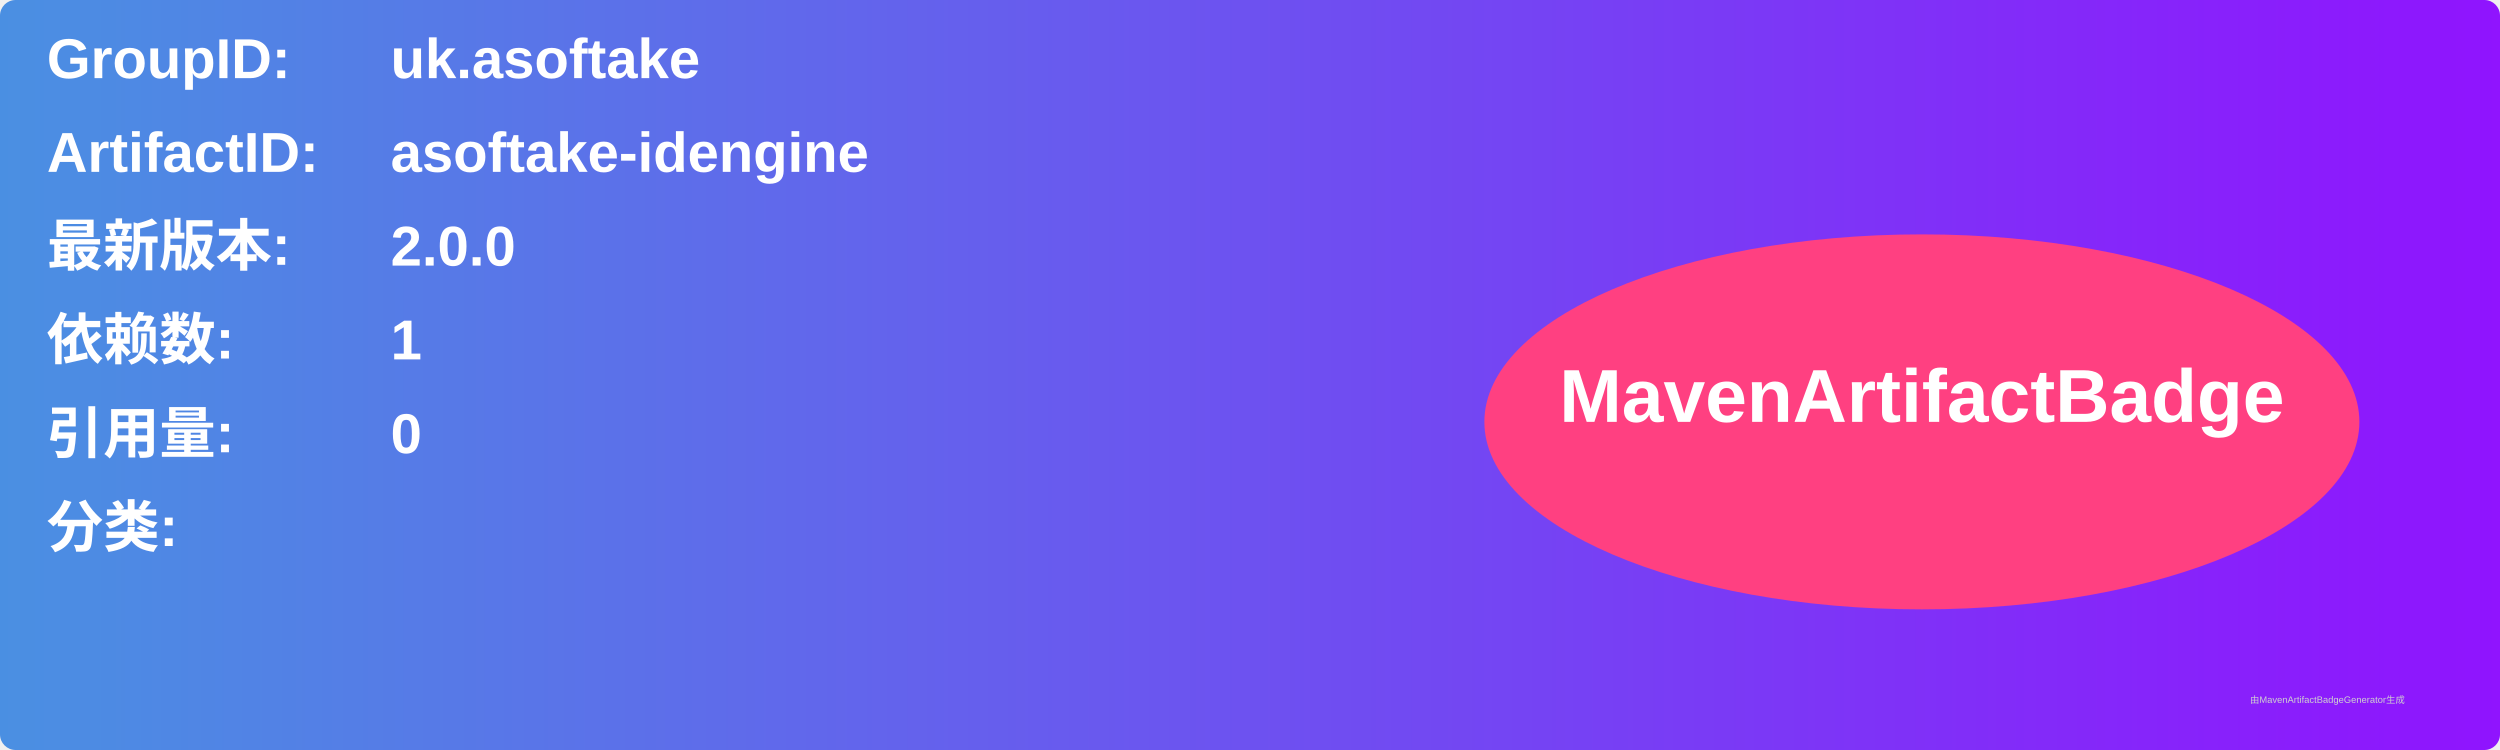
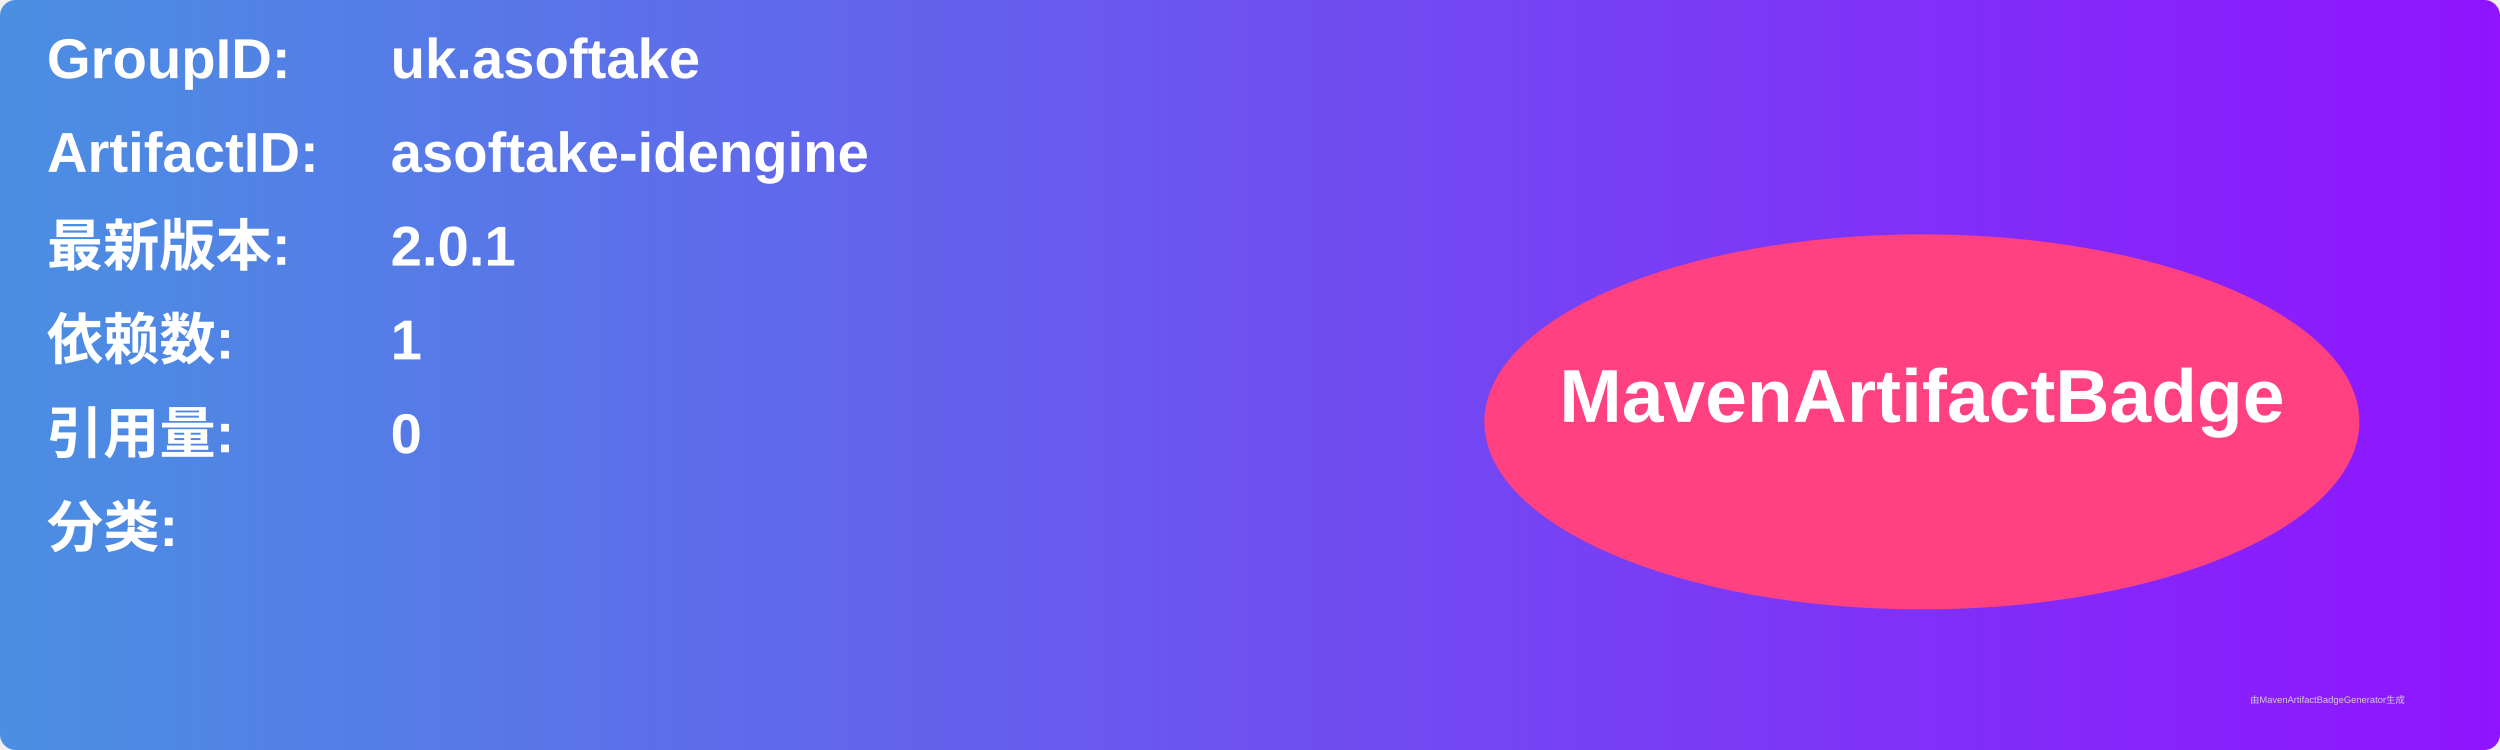
<svg xmlns="http://www.w3.org/2000/svg" width="800" height="240" viewBox="0 0 800 240">
  <linearGradient id="grad" x1="0%" y1="0%" x2="100%" y2="0%">
    <stop offset="0%" stop-color="#4a90e2" />
    <stop offset="100%" stop-color="#9013fe" />
  </linearGradient>
  <rect width="100%" height="100%" rx="5" ry="5" fill="url(#grad)" />
  <g transform="translate(15, 15)">
    <text x="0" y="10" font-family="Arial" font-size="18" fill="white" font-weight="bold" width="260">GroupID:</text>
    <text x="110" y="10" font-family="Arial" font-size="18" fill="white" font-weight="bold" width="460">uk.asoftake</text>
    <text x="0" y="40" font-family="Arial" font-size="18" fill="white" font-weight="bold" width="260">ArtifactID:</text>
    <text x="110" y="40" font-family="Arial" font-size="18" fill="white" font-weight="bold" width="460">asoftake-idengine</text>
    <text x="0" y="70" font-family="Arial" font-size="18" fill="white" font-weight="bold">最新版本:</text>
    <text x="110" y="70" font-family="Arial" font-size="18" fill="white" font-weight="bold">
-       <tspan font-weight="bold">2.0.0</tspan>
+       <tspan font-weight="bold">2.0.1</tspan>
    </text>
    <text x="0" y="100" font-family="Arial" font-size="18" fill="white" font-weight="bold">依赖数: </text>
    <text x="110" y="100" font-family="Arial" font-size="18" fill="white">
      <tspan font-weight="bold">1</tspan>
    </text>
    <text x="0" y="130" font-family="Arial" font-size="18" fill="white" font-weight="bold">引用量: </text>
    <text x="110" y="130" font-family="Arial" font-size="18" fill="white">
      <tspan font-weight="bold">0</tspan>
    </text>
    <text x="0" y="160" font-family="Arial" font-size="18" fill="white" font-weight="bold">分类:</text>
    <text x="10" y="190" font-family="Arial" font-size="10" fill="white">
      <tspan font-weight="bold" />
    </text>
    <ellipse cx="600" cy="120" rx="140" ry="60" fill="#ff4081" />
    <text x="600" y="120" text-anchor="middle" font-family="Arial" font-size="24" fill="white" font-weight="bold">MavenArtifactBadge</text>
  </g>
  <text x="720" y="225" font-family="Arial" font-size="3" fill="#d0d0d0">由MavenArtifactBadgeGenerator生成</text>
</svg>
